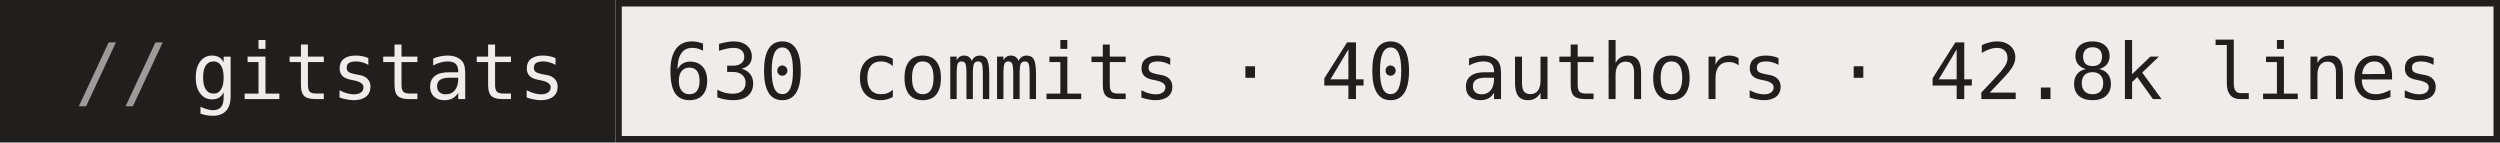
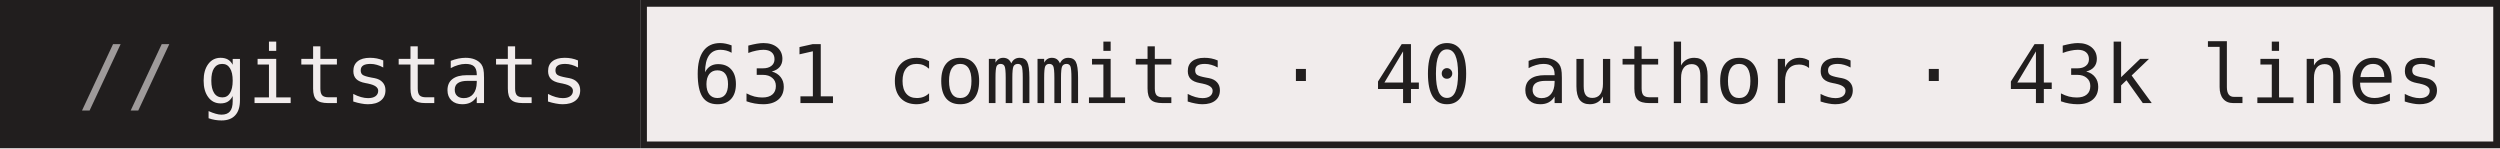
- <svg xmlns="http://www.w3.org/2000/svg" width="386" height="22" role="img" aria-label="gitstats: 630 commits · 40 authors · 42.8k lines">
+ <svg xmlns="http://www.w3.org/2000/svg" width="371" height="22" role="img" aria-label="gitstats: 631 commits · 40 authors · 43k lines">
  <g>
    <rect x="0" width="95" height="22" fill="#211e1e" />
-     <rect x="95" width="291" height="22" fill="#f1ecec" />
-     <rect x="95.5" y="0.5" width="290" height="21" fill="none" stroke="#211e1e" />
+     <rect x="95" width="276" height="22" fill="#f1ecec" />
+     <rect x="95.5" y="0.5" width="275" height="21" fill="none" stroke="#211e1e" />
  </g>
  <g text-anchor="middle" font-family="IBM Plex Mono,JetBrains Mono,ui-monospace,SFMono-Regular,Menlo,Consolas,monospace" font-size="12" text-rendering="geometricPrecision">
    <text x="58.4" y="15.3" fill="#f1ecec" textLength="57.6">gitstats</text>
-     <text x="240.0" y="15.3" fill="#211e1e" textLength="273.6">630 commits · 40 authors · 42.8k lines</text>
+     <text x="232.8" y="15.3" fill="#211e1e" textLength="259.2">631 commits · 40 authors · 43k lines</text>
    <text x="18.8" y="15.3" fill="#9e9a9a">//</text>
  </g>
</svg>
